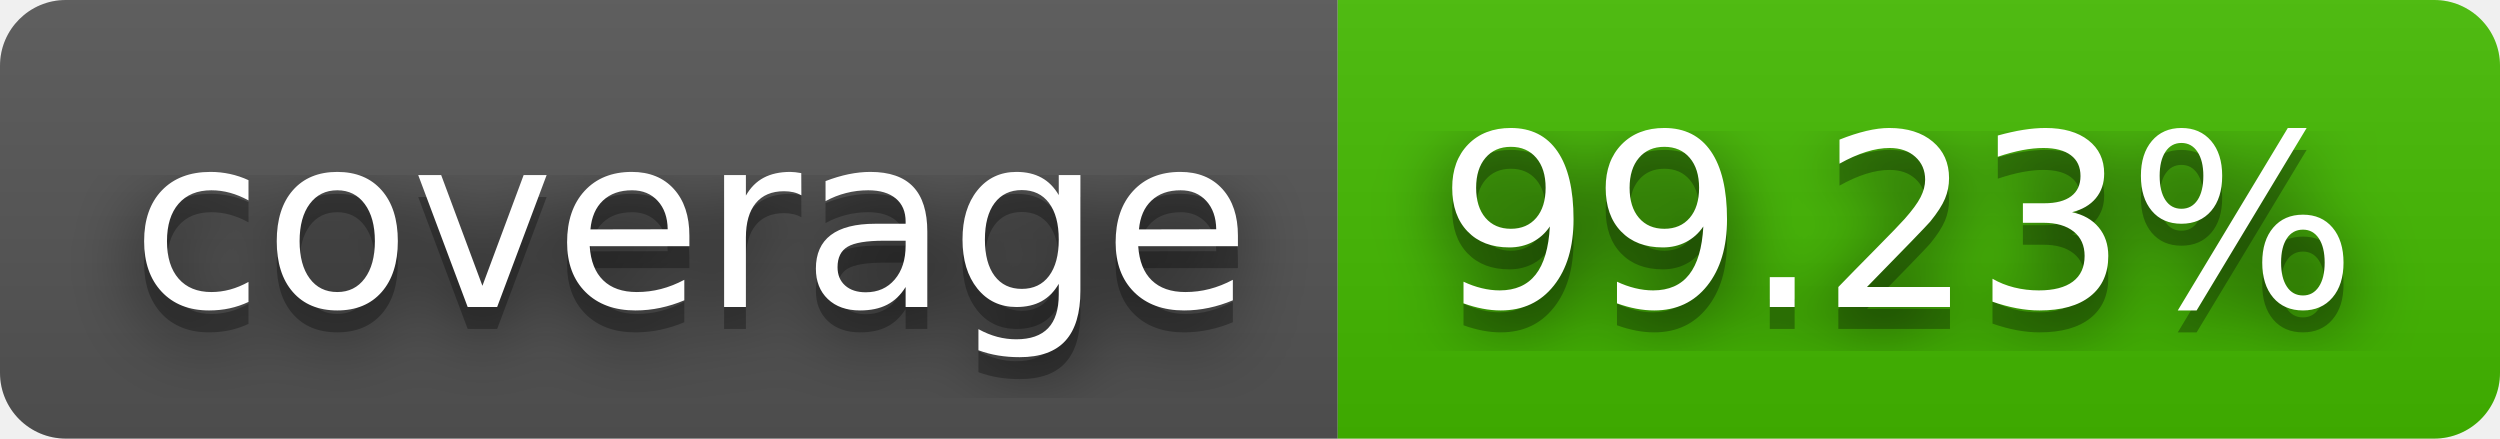
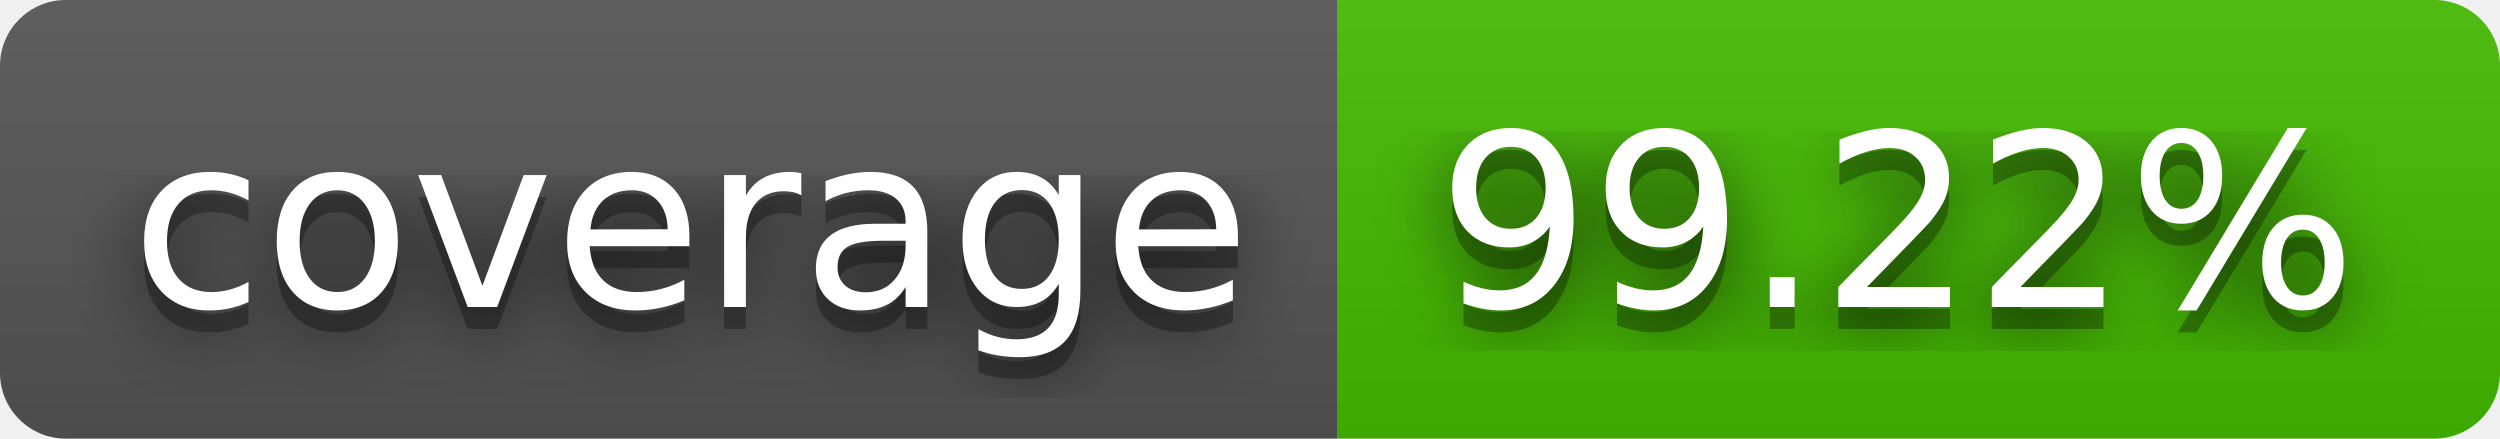
- <svg xmlns="http://www.w3.org/2000/svg" width="114" height="20" role="img" aria-label="coverage: 99.23%">
+ <svg xmlns="http://www.w3.org/2000/svg" width="114" height="20" role="img" aria-label="coverage: 99.22%">
  <filter id="blur">
    <feGaussianBlur stdDeviation="16" />
  </filter>
  <linearGradient id="s" x2="0" y2="100%">
    <stop offset="0" stop-color="#bbb" stop-opacity=".1" />
    <stop offset="1" stop-opacity=".1" />
  </linearGradient>
  <clipPath id="r">
    <rect width="114" height="20" rx="3" />
  </clipPath>
  <g clip-path="url(#r)">
    <rect width="61" height="20" fill="#555" />
    <rect x="61" width="53" height="20" fill="#4b0" />
    <rect width="114" height="20" fill="url(#s)" />
  </g>
  <g fill="#fff" text-anchor="middle" font-family="Verdana,Geneva,DejaVu Sans,sans-serif" text-rendering="geometricPrecision" font-size="110">
    <g transform="scale(.1)">
      <g aria-hidden="true" fill="#010101">
        <text x="315" y="150" fill-opacity=".8" filter="url(#blur)" textLength="510">coverage</text>
        <text x="315" y="150" fill-opacity=".3" textLength="510">coverage</text>
      </g>
      <text x="315" y="140" textLength="510">coverage</text>
    </g>
    <g transform="scale(.1)">
      <g aria-hidden="true" fill="#010101">
-         <text x="865" y="150" fill-opacity=".8" filter="url(#blur)" textLength="430">99.23%</text>
-         <text x="865" y="150" fill-opacity=".3" textLength="430">99.23%</text>
+         <text x="865" y="150" fill-opacity=".8" filter="url(#blur)" textLength="430">99.22%</text>
+         <text x="865" y="150" fill-opacity=".3" textLength="430">99.22%</text>
      </g>
-       <text x="865" y="140" textLength="430">99.23%</text>
+       <text x="865" y="140" textLength="430">99.22%</text>
    </g>
  </g>
</svg>
